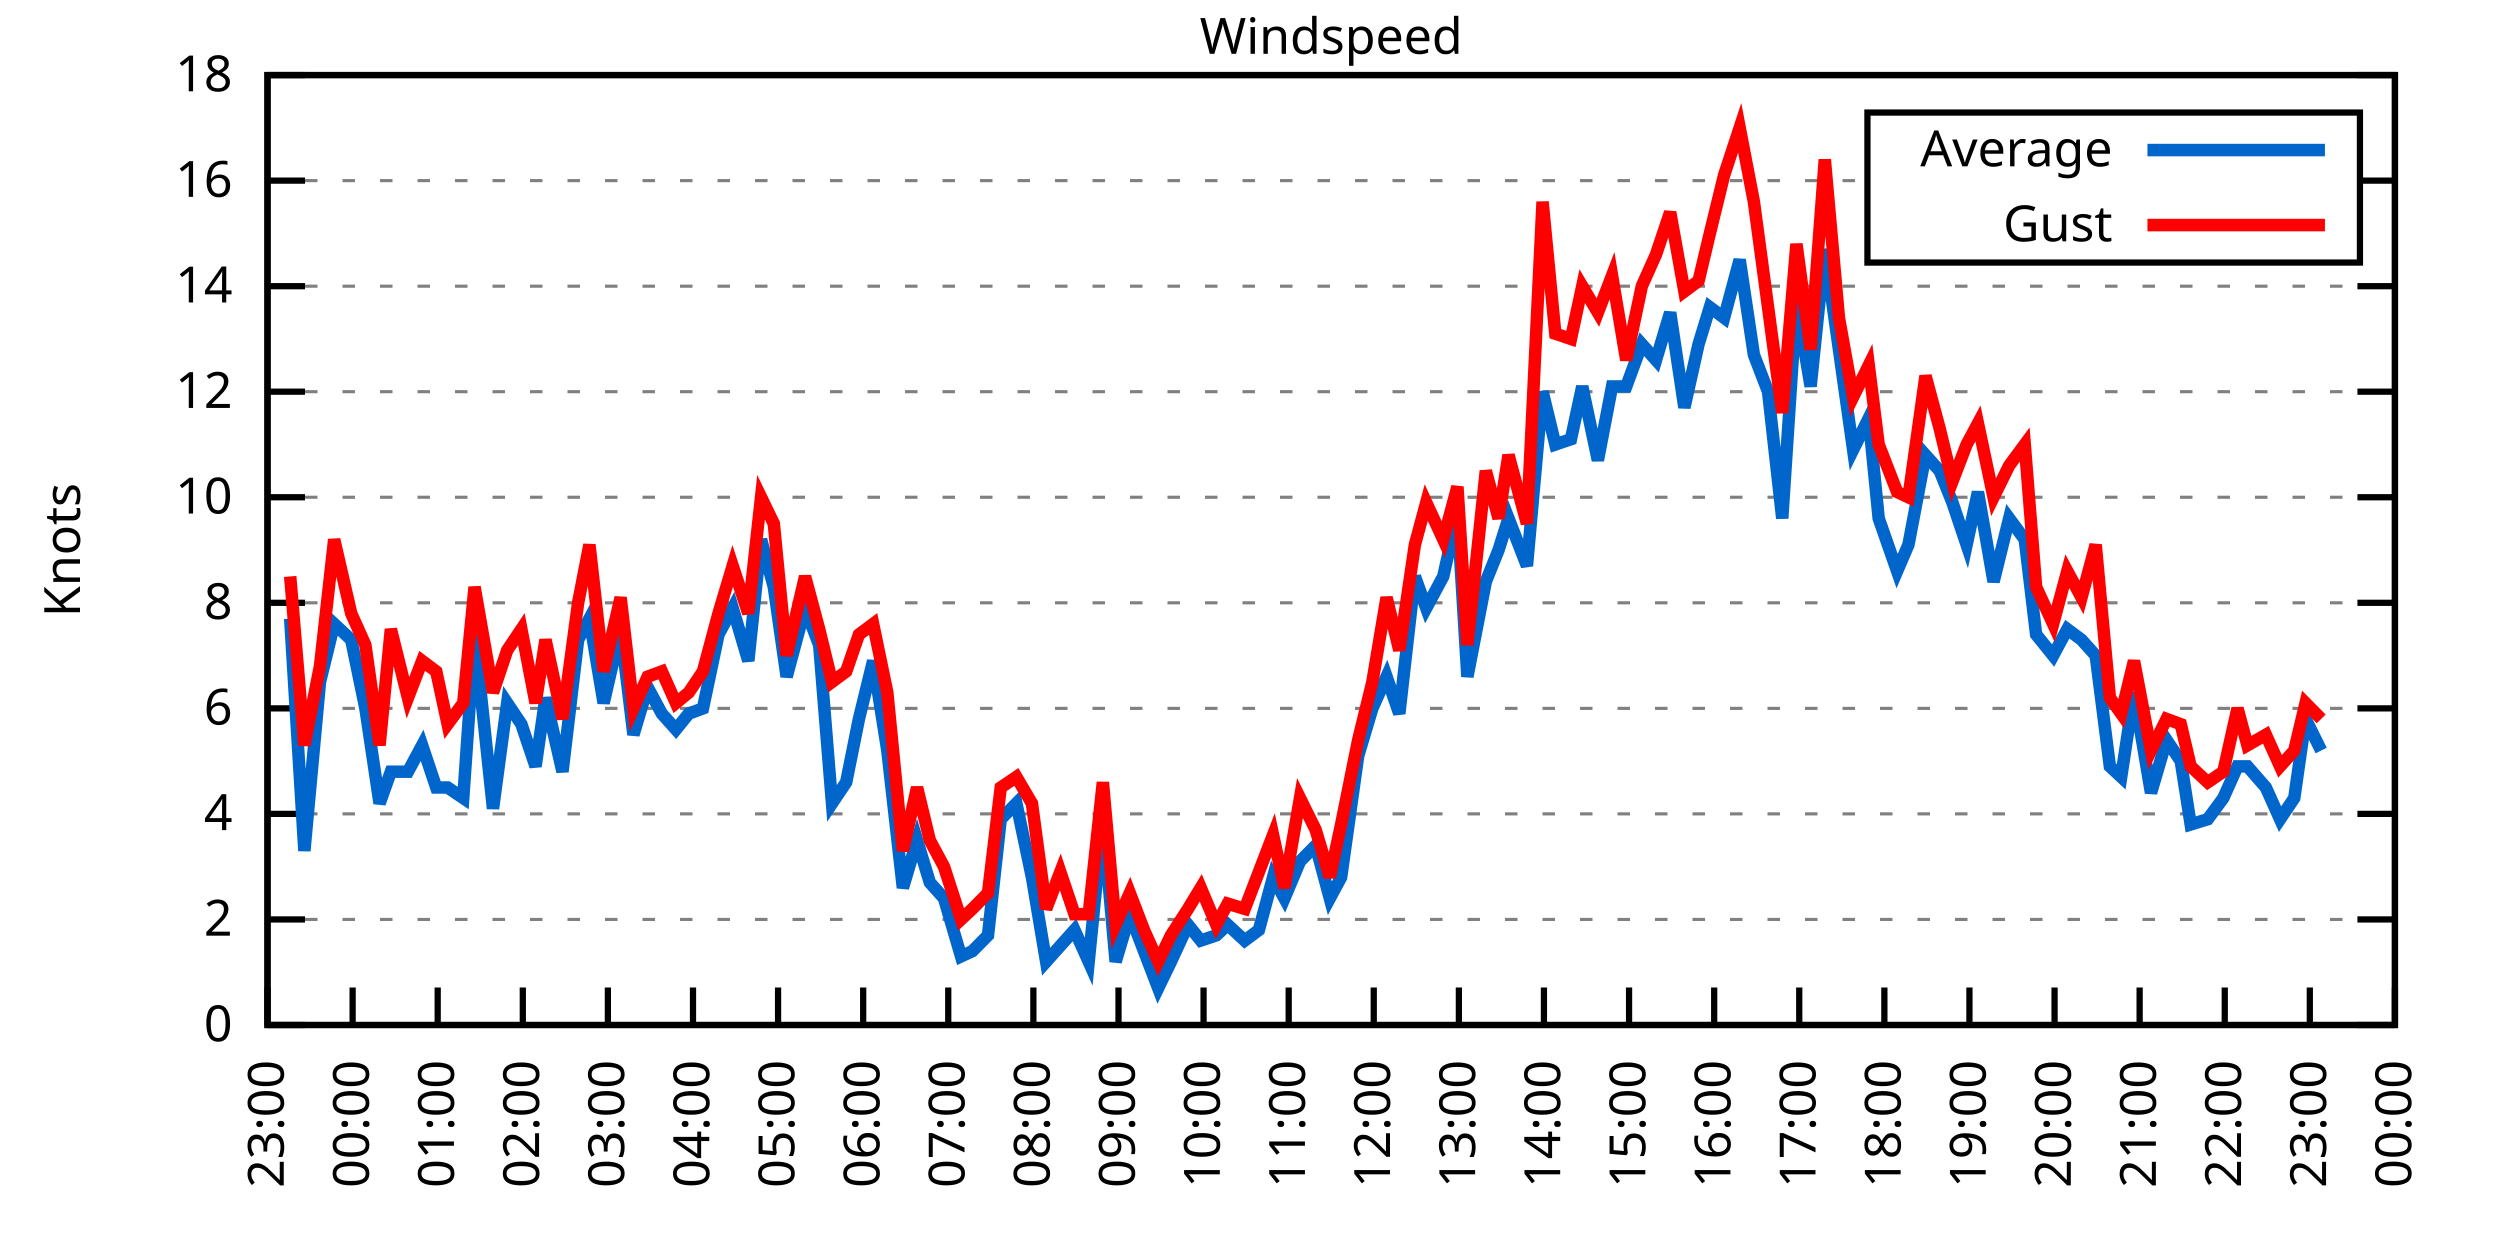
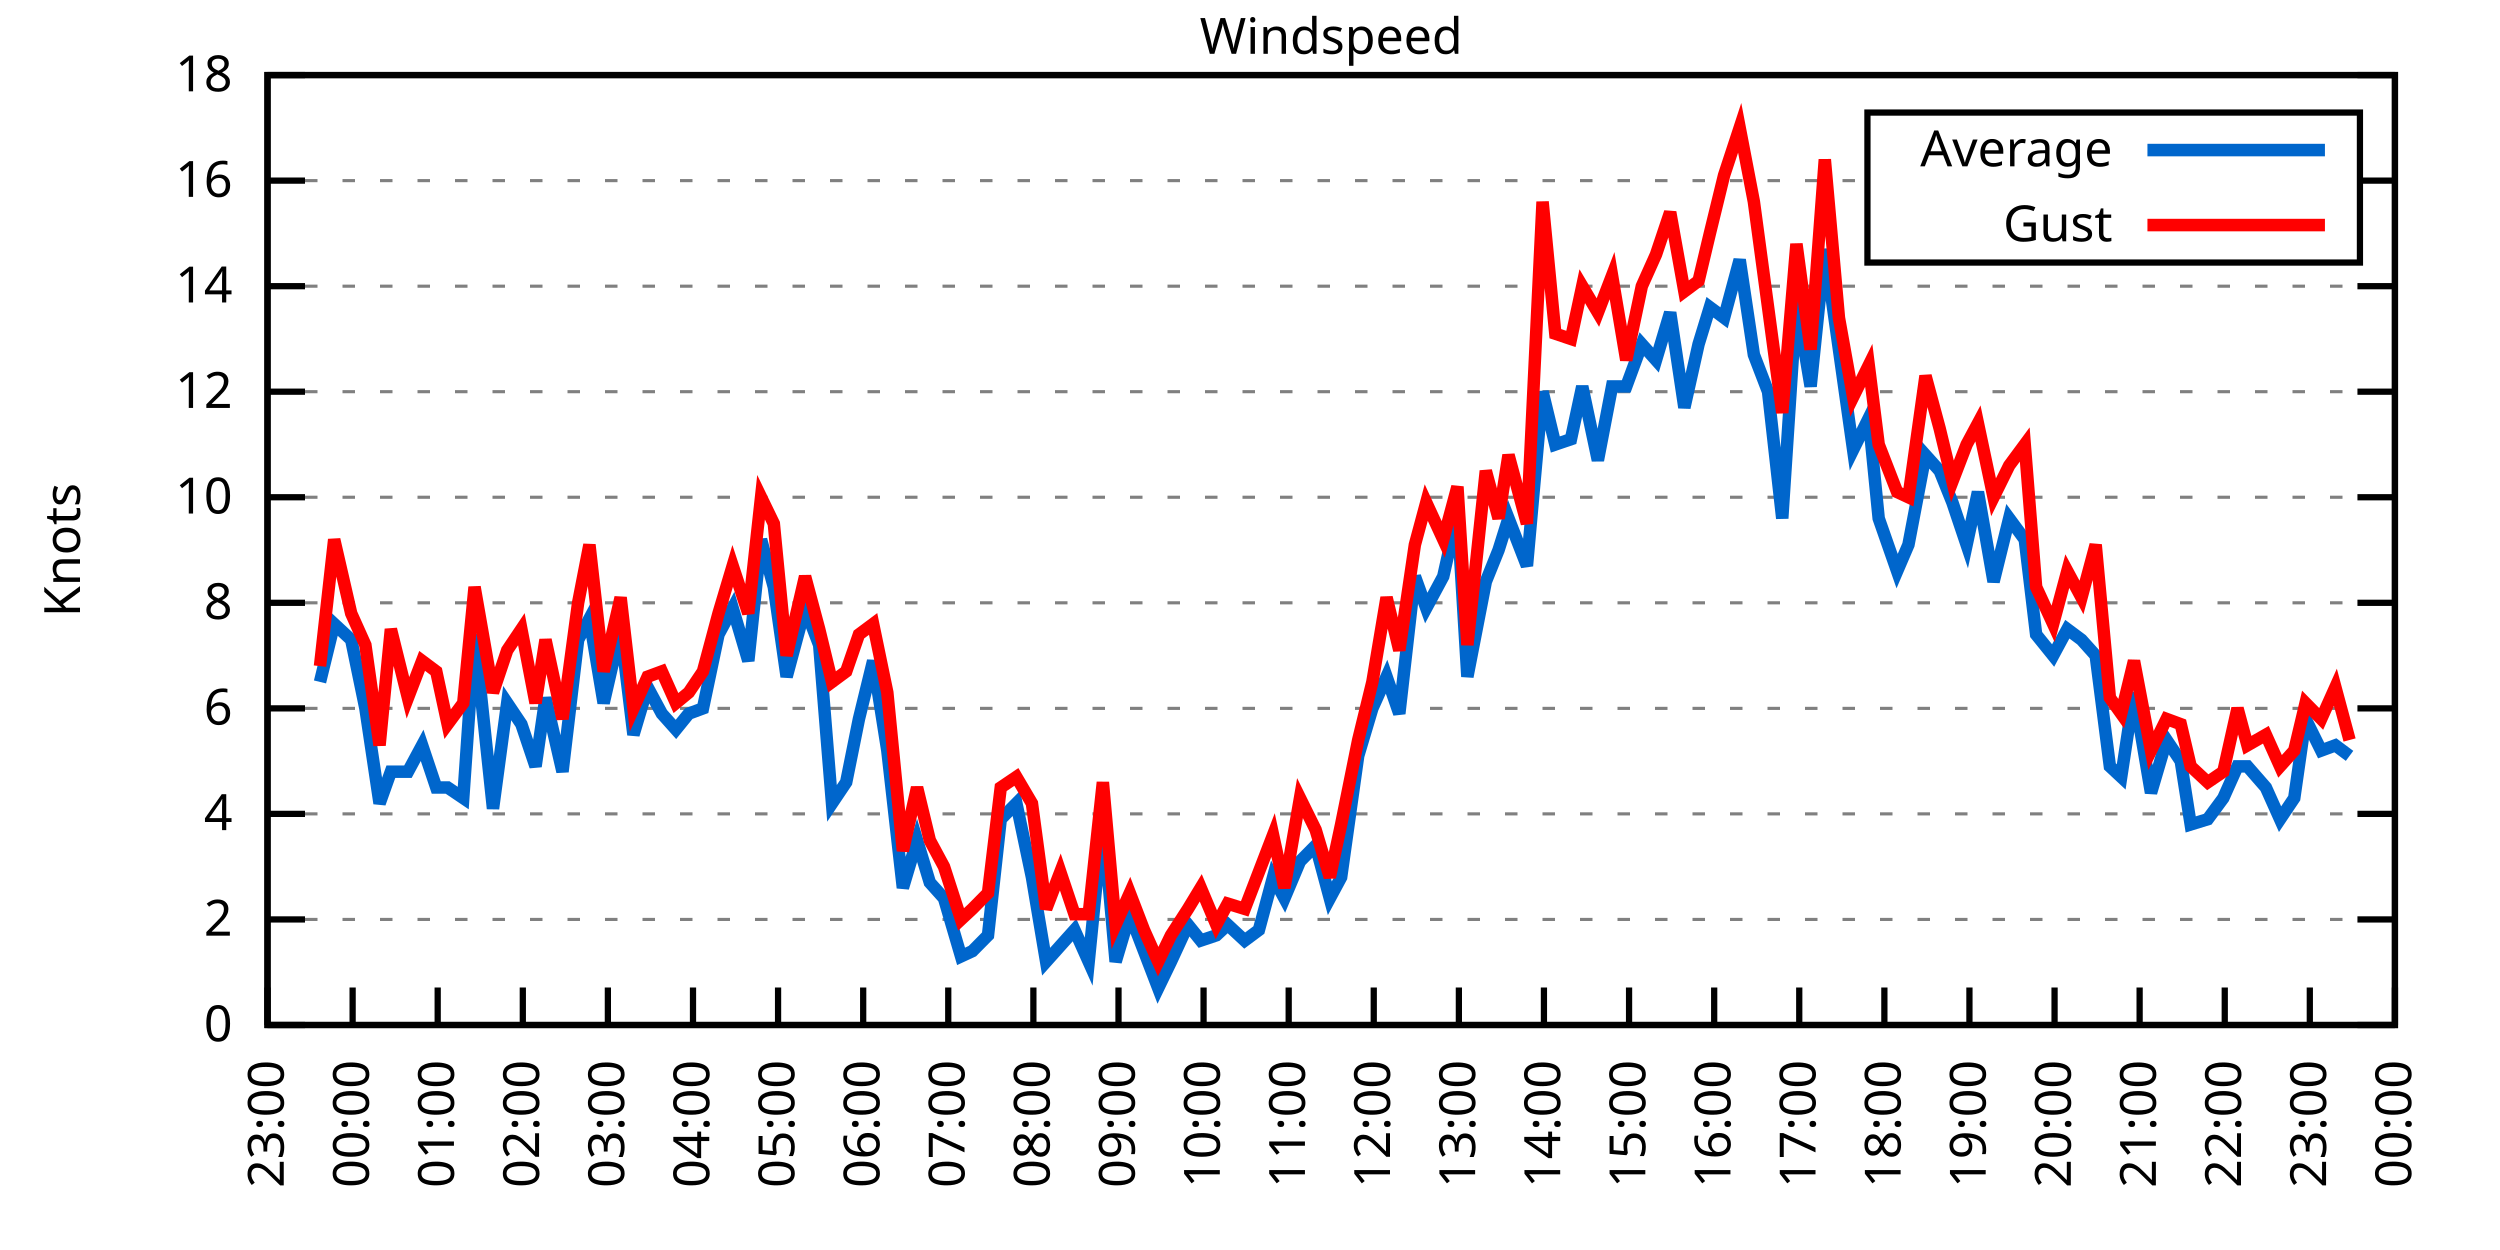
<svg xmlns="http://www.w3.org/2000/svg" xmlns:xlink="http://www.w3.org/1999/xlink" width="400" height="200" viewBox="0 0 400 200">
  <g id="gnuplot_canvas">
    <rect x="0" y="0" width="400" height="200" fill="none" />
    <defs>
      <circle id="gpDot" r="0.5" stroke-width="0.5" stroke="currentColor" />
      <path id="gpPt0" stroke-width="0.333" stroke="currentColor" d="M-1,0 h2 M0,-1 v2" />
      <path id="gpPt1" stroke-width="0.333" stroke="currentColor" d="M-1,-1 L1,1 M1,-1 L-1,1" />
      <path id="gpPt2" stroke-width="0.333" stroke="currentColor" d="M-1,0 L1,0 M0,-1 L0,1 M-1,-1 L1,1 M-1,1 L1,-1" />
      <rect id="gpPt3" stroke-width="0.333" stroke="currentColor" x="-1" y="-1" width="2" height="2" />
      <rect id="gpPt4" stroke-width="0.333" stroke="currentColor" fill="currentColor" x="-1" y="-1" width="2" height="2" />
      <circle id="gpPt5" stroke-width="0.333" stroke="currentColor" cx="0" cy="0" r="1" />
      <use xlink:href="#gpPt5" id="gpPt6" fill="currentColor" stroke="none" />
      <path id="gpPt7" stroke-width="0.333" stroke="currentColor" d="M0,-1.33 L-1.33,0.67 L1.33,0.67 z" />
      <use xlink:href="#gpPt7" id="gpPt8" fill="currentColor" stroke="none" />
      <use xlink:href="#gpPt7" id="gpPt9" stroke="currentColor" transform="rotate(180)" />
      <use xlink:href="#gpPt9" id="gpPt10" fill="currentColor" stroke="none" />
      <use xlink:href="#gpPt3" id="gpPt11" stroke="currentColor" transform="rotate(45)" />
      <use xlink:href="#gpPt11" id="gpPt12" fill="currentColor" stroke="none" />
      <path id="gpPt13" stroke-width="0.333" stroke="currentColor" d="M0,1.330 L1.265,0.411 L0.782,-1.067 L-0.782,-1.076 L-1.265,0.411 z" />
      <use xlink:href="#gpPt13" id="gpPt14" fill="currentColor" stroke="none" />
      <filter id="textbox" filterUnits="objectBoundingBox" x="0" y="0" height="1" width="1">
        <feFlood flood-color="white" flood-opacity="1" result="bgnd" />
        <feComposite in="SourceGraphic" in2="bgnd" operator="atop" />
      </filter>
      <filter id="greybox" filterUnits="objectBoundingBox" x="0" y="0" height="1" width="1">
        <feFlood flood-color="lightgrey" flood-opacity="1" result="grey" />
        <feComposite in="SourceGraphic" in2="grey" operator="atop" />
      </filter>
    </defs>
    <g fill="none" color="white" stroke="currentColor" stroke-width="1.00" stroke-linecap="butt" stroke-linejoin="miter">
</g>
    <g fill="none" color="black" stroke="currentColor" stroke-width="1.00" stroke-linecap="butt" stroke-linejoin="miter">
      <g stroke="none" shape-rendering="crispEdges">
        <polygon fill="rgb(255, 255, 255)" points="42.80,164.00 383.18,164.00 383.18,12.02 42.80,12.02 " />
      </g>
    </g>
    <g fill="none" color="black" stroke="currentColor" stroke-width="1.00" stroke-linecap="butt" stroke-linejoin="miter">
</g>
    <g fill="none" color="black" stroke="black" stroke-width="0.50" stroke-linecap="butt" stroke-linejoin="miter">
</g>
    <g fill="none" color="gray" stroke="currentColor" stroke-width="0.50" stroke-linecap="butt" stroke-linejoin="miter">
      <path stroke="gray" stroke-dasharray="2,4" class="gridline" d="M42.80,164.00 L383.19,164.00  " />
    </g>
    <g fill="none" color="gray" stroke="gray" stroke-width="1.00" stroke-linecap="butt" stroke-linejoin="miter">
</g>
    <g fill="none" color="black" stroke="currentColor" stroke-width="1.00" stroke-linecap="butt" stroke-linejoin="miter">
      <path stroke="black" d="M42.80,164.00 L48.80,164.00 M383.19,164.00 L377.19,164.00  " />
      <g transform="translate(37.20,166.60)" stroke="none" fill="black" font-family="Sans" font-size="8.00" text-anchor="end">
        <text>
          <tspan font-family="Sans"> 0</tspan>
        </text>
      </g>
    </g>
    <g fill="none" color="black" stroke="currentColor" stroke-width="1.00" stroke-linecap="butt" stroke-linejoin="miter">
</g>
    <g fill="none" color="black" stroke="black" stroke-width="0.50" stroke-linecap="butt" stroke-linejoin="miter">
</g>
    <g fill="none" color="gray" stroke="currentColor" stroke-width="0.50" stroke-linecap="butt" stroke-linejoin="miter">
      <path stroke="gray" stroke-dasharray="2,4" class="gridline" d="M42.80,147.11 L383.19,147.11  " />
    </g>
    <g fill="none" color="gray" stroke="gray" stroke-width="1.00" stroke-linecap="butt" stroke-linejoin="miter">
</g>
    <g fill="none" color="black" stroke="currentColor" stroke-width="1.00" stroke-linecap="butt" stroke-linejoin="miter">
      <path stroke="black" d="M42.80,147.11 L48.80,147.11 M383.19,147.11 L377.19,147.11  " />
      <g transform="translate(37.20,149.71)" stroke="none" fill="black" font-family="Sans" font-size="8.00" text-anchor="end">
        <text>
          <tspan font-family="Sans"> 2</tspan>
        </text>
      </g>
    </g>
    <g fill="none" color="black" stroke="currentColor" stroke-width="1.00" stroke-linecap="butt" stroke-linejoin="miter">
</g>
    <g fill="none" color="black" stroke="black" stroke-width="0.50" stroke-linecap="butt" stroke-linejoin="miter">
</g>
    <g fill="none" color="gray" stroke="currentColor" stroke-width="0.50" stroke-linecap="butt" stroke-linejoin="miter">
      <path stroke="gray" stroke-dasharray="2,4" class="gridline" d="M42.80,130.22 L383.19,130.22  " />
    </g>
    <g fill="none" color="gray" stroke="gray" stroke-width="1.00" stroke-linecap="butt" stroke-linejoin="miter">
</g>
    <g fill="none" color="black" stroke="currentColor" stroke-width="1.00" stroke-linecap="butt" stroke-linejoin="miter">
      <path stroke="black" d="M42.80,130.22 L48.80,130.22 M383.19,130.22 L377.19,130.22  " />
      <g transform="translate(37.20,132.82)" stroke="none" fill="black" font-family="Sans" font-size="8.00" text-anchor="end">
        <text>
          <tspan font-family="Sans"> 4</tspan>
        </text>
      </g>
    </g>
    <g fill="none" color="black" stroke="currentColor" stroke-width="1.00" stroke-linecap="butt" stroke-linejoin="miter">
</g>
    <g fill="none" color="black" stroke="black" stroke-width="0.50" stroke-linecap="butt" stroke-linejoin="miter">
</g>
    <g fill="none" color="gray" stroke="currentColor" stroke-width="0.50" stroke-linecap="butt" stroke-linejoin="miter">
      <path stroke="gray" stroke-dasharray="2,4" class="gridline" d="M42.80,113.34 L383.19,113.34  " />
    </g>
    <g fill="none" color="gray" stroke="gray" stroke-width="1.00" stroke-linecap="butt" stroke-linejoin="miter">
</g>
    <g fill="none" color="black" stroke="currentColor" stroke-width="1.00" stroke-linecap="butt" stroke-linejoin="miter">
      <path stroke="black" d="M42.80,113.34 L48.80,113.34 M383.19,113.34 L377.19,113.34  " />
      <g transform="translate(37.20,115.94)" stroke="none" fill="black" font-family="Sans" font-size="8.00" text-anchor="end">
        <text>
          <tspan font-family="Sans"> 6</tspan>
        </text>
      </g>
    </g>
    <g fill="none" color="black" stroke="currentColor" stroke-width="1.00" stroke-linecap="butt" stroke-linejoin="miter">
</g>
    <g fill="none" color="black" stroke="black" stroke-width="0.50" stroke-linecap="butt" stroke-linejoin="miter">
</g>
    <g fill="none" color="gray" stroke="currentColor" stroke-width="0.50" stroke-linecap="butt" stroke-linejoin="miter">
      <path stroke="gray" stroke-dasharray="2,4" class="gridline" d="M42.80,96.45 L383.19,96.45  " />
    </g>
    <g fill="none" color="gray" stroke="gray" stroke-width="1.00" stroke-linecap="butt" stroke-linejoin="miter">
</g>
    <g fill="none" color="black" stroke="currentColor" stroke-width="1.00" stroke-linecap="butt" stroke-linejoin="miter">
      <path stroke="black" d="M42.80,96.45 L48.80,96.45 M383.19,96.45 L377.19,96.45  " />
      <g transform="translate(37.20,99.05)" stroke="none" fill="black" font-family="Sans" font-size="8.00" text-anchor="end">
        <text>
          <tspan font-family="Sans"> 8</tspan>
        </text>
      </g>
    </g>
    <g fill="none" color="black" stroke="currentColor" stroke-width="1.00" stroke-linecap="butt" stroke-linejoin="miter">
</g>
    <g fill="none" color="black" stroke="black" stroke-width="0.50" stroke-linecap="butt" stroke-linejoin="miter">
</g>
    <g fill="none" color="gray" stroke="currentColor" stroke-width="0.50" stroke-linecap="butt" stroke-linejoin="miter">
      <path stroke="gray" stroke-dasharray="2,4" class="gridline" d="M42.80,79.56 L383.19,79.56  " />
    </g>
    <g fill="none" color="gray" stroke="gray" stroke-width="1.00" stroke-linecap="butt" stroke-linejoin="miter">
</g>
    <g fill="none" color="black" stroke="currentColor" stroke-width="1.00" stroke-linecap="butt" stroke-linejoin="miter">
      <path stroke="black" d="M42.80,79.56 L48.80,79.56 M383.19,79.56 L377.19,79.56  " />
      <g transform="translate(37.20,82.16)" stroke="none" fill="black" font-family="Sans" font-size="8.00" text-anchor="end">
        <text>
          <tspan font-family="Sans"> 10</tspan>
        </text>
      </g>
    </g>
    <g fill="none" color="black" stroke="currentColor" stroke-width="1.00" stroke-linecap="butt" stroke-linejoin="miter">
</g>
    <g fill="none" color="black" stroke="black" stroke-width="0.50" stroke-linecap="butt" stroke-linejoin="miter">
</g>
    <g fill="none" color="gray" stroke="currentColor" stroke-width="0.50" stroke-linecap="butt" stroke-linejoin="miter">
      <path stroke="gray" stroke-dasharray="2,4" class="gridline" d="M42.80,62.67 L383.19,62.67  " />
    </g>
    <g fill="none" color="gray" stroke="gray" stroke-width="1.00" stroke-linecap="butt" stroke-linejoin="miter">
</g>
    <g fill="none" color="black" stroke="currentColor" stroke-width="1.00" stroke-linecap="butt" stroke-linejoin="miter">
      <path stroke="black" d="M42.80,62.67 L48.80,62.67 M383.19,62.67 L377.19,62.67  " />
      <g transform="translate(37.20,65.27)" stroke="none" fill="black" font-family="Sans" font-size="8.00" text-anchor="end">
        <text>
          <tspan font-family="Sans"> 12</tspan>
        </text>
      </g>
    </g>
    <g fill="none" color="black" stroke="currentColor" stroke-width="1.00" stroke-linecap="butt" stroke-linejoin="miter">
</g>
    <g fill="none" color="black" stroke="black" stroke-width="0.50" stroke-linecap="butt" stroke-linejoin="miter">
</g>
    <g fill="none" color="gray" stroke="currentColor" stroke-width="0.50" stroke-linecap="butt" stroke-linejoin="miter">
      <path stroke="gray" stroke-dasharray="2,4" class="gridline" d="M42.80,45.79 L383.19,45.79  " />
    </g>
    <g fill="none" color="gray" stroke="gray" stroke-width="1.00" stroke-linecap="butt" stroke-linejoin="miter">
</g>
    <g fill="none" color="black" stroke="currentColor" stroke-width="1.00" stroke-linecap="butt" stroke-linejoin="miter">
      <path stroke="black" d="M42.80,45.79 L48.80,45.79 M383.19,45.79 L377.19,45.79  " />
      <g transform="translate(37.20,48.39)" stroke="none" fill="black" font-family="Sans" font-size="8.00" text-anchor="end">
        <text>
          <tspan font-family="Sans"> 14</tspan>
        </text>
      </g>
    </g>
    <g fill="none" color="black" stroke="currentColor" stroke-width="1.00" stroke-linecap="butt" stroke-linejoin="miter">
</g>
    <g fill="none" color="black" stroke="black" stroke-width="0.50" stroke-linecap="butt" stroke-linejoin="miter">
</g>
    <g fill="none" color="gray" stroke="currentColor" stroke-width="0.50" stroke-linecap="butt" stroke-linejoin="miter">
      <path stroke="gray" stroke-dasharray="2,4" class="gridline" d="M42.80,28.90 L298.79,28.90 M377.59,28.90 L383.19,28.90  " />
    </g>
    <g fill="none" color="gray" stroke="gray" stroke-width="1.00" stroke-linecap="butt" stroke-linejoin="miter">
</g>
    <g fill="none" color="black" stroke="currentColor" stroke-width="1.00" stroke-linecap="butt" stroke-linejoin="miter">
      <path stroke="black" d="M42.80,28.90 L48.80,28.90 M383.19,28.90 L377.19,28.90  " />
      <g transform="translate(37.20,31.50)" stroke="none" fill="black" font-family="Sans" font-size="8.00" text-anchor="end">
        <text>
          <tspan font-family="Sans"> 16</tspan>
        </text>
      </g>
    </g>
    <g fill="none" color="black" stroke="currentColor" stroke-width="1.00" stroke-linecap="butt" stroke-linejoin="miter">
</g>
    <g fill="none" color="black" stroke="black" stroke-width="0.50" stroke-linecap="butt" stroke-linejoin="miter">
</g>
    <g fill="none" color="gray" stroke="currentColor" stroke-width="0.50" stroke-linecap="butt" stroke-linejoin="miter">
      <path stroke="gray" stroke-dasharray="2,4" class="gridline" d="M42.80,12.01 L383.19,12.01  " />
    </g>
    <g fill="none" color="gray" stroke="gray" stroke-width="1.00" stroke-linecap="butt" stroke-linejoin="miter">
</g>
    <g fill="none" color="black" stroke="currentColor" stroke-width="1.00" stroke-linecap="butt" stroke-linejoin="miter">
      <path stroke="black" d="M42.80,12.01 L48.80,12.01 M383.19,12.01 L377.19,12.01  " />
      <g transform="translate(37.20,14.61)" stroke="none" fill="black" font-family="Sans" font-size="8.00" text-anchor="end">
        <text>
          <tspan font-family="Sans"> 18</tspan>
        </text>
      </g>
    </g>
    <g fill="none" color="black" stroke="currentColor" stroke-width="1.00" stroke-linecap="butt" stroke-linejoin="miter">
      <path stroke="black" d="M42.80,164.00 L42.80,158.00  " />
      <g transform="translate(45.40,169.60) rotate(270.00)" stroke="none" fill="black" font-family="Sans" font-size="8.00" text-anchor="end">
        <text>
          <tspan font-family="Sans">23:00</tspan>
        </text>
      </g>
    </g>
    <g fill="none" color="black" stroke="currentColor" stroke-width="1.00" stroke-linecap="butt" stroke-linejoin="miter">
      <path stroke="black" d="M56.42,164.00 L56.42,158.00  " />
      <g transform="translate(59.02,169.60) rotate(270.00)" stroke="none" fill="black" font-family="Sans" font-size="8.00" text-anchor="end">
        <text>
          <tspan font-family="Sans">00:00</tspan>
        </text>
      </g>
    </g>
    <g fill="none" color="black" stroke="currentColor" stroke-width="1.00" stroke-linecap="butt" stroke-linejoin="miter">
      <path stroke="black" d="M70.03,164.00 L70.03,158.00  " />
      <g transform="translate(72.63,169.60) rotate(270.00)" stroke="none" fill="black" font-family="Sans" font-size="8.00" text-anchor="end">
        <text>
          <tspan font-family="Sans">01:00</tspan>
        </text>
      </g>
    </g>
    <g fill="none" color="black" stroke="currentColor" stroke-width="1.00" stroke-linecap="butt" stroke-linejoin="miter">
      <path stroke="black" d="M83.65,164.00 L83.65,158.00  " />
      <g transform="translate(86.25,169.60) rotate(270.00)" stroke="none" fill="black" font-family="Sans" font-size="8.00" text-anchor="end">
        <text>
          <tspan font-family="Sans">02:00</tspan>
        </text>
      </g>
    </g>
    <g fill="none" color="black" stroke="currentColor" stroke-width="1.00" stroke-linecap="butt" stroke-linejoin="miter">
      <path stroke="black" d="M97.26,164.00 L97.26,158.00  " />
      <g transform="translate(99.86,169.60) rotate(270.00)" stroke="none" fill="black" font-family="Sans" font-size="8.00" text-anchor="end">
        <text>
          <tspan font-family="Sans">03:00</tspan>
        </text>
      </g>
    </g>
    <g fill="none" color="black" stroke="currentColor" stroke-width="1.00" stroke-linecap="butt" stroke-linejoin="miter">
      <path stroke="black" d="M110.88,164.00 L110.88,158.00  " />
      <g transform="translate(113.48,169.60) rotate(270.00)" stroke="none" fill="black" font-family="Sans" font-size="8.00" text-anchor="end">
        <text>
          <tspan font-family="Sans">04:00</tspan>
        </text>
      </g>
    </g>
    <g fill="none" color="black" stroke="currentColor" stroke-width="1.00" stroke-linecap="butt" stroke-linejoin="miter">
      <path stroke="black" d="M124.49,164.00 L124.49,158.00  " />
      <g transform="translate(127.09,169.60) rotate(270.00)" stroke="none" fill="black" font-family="Sans" font-size="8.00" text-anchor="end">
        <text>
          <tspan font-family="Sans">05:00</tspan>
        </text>
      </g>
    </g>
    <g fill="none" color="black" stroke="currentColor" stroke-width="1.00" stroke-linecap="butt" stroke-linejoin="miter">
      <path stroke="black" d="M138.11,164.00 L138.11,158.00  " />
      <g transform="translate(140.71,169.60) rotate(270.00)" stroke="none" fill="black" font-family="Sans" font-size="8.00" text-anchor="end">
        <text>
          <tspan font-family="Sans">06:00</tspan>
        </text>
      </g>
    </g>
    <g fill="none" color="black" stroke="currentColor" stroke-width="1.00" stroke-linecap="butt" stroke-linejoin="miter">
      <path stroke="black" d="M151.72,164.00 L151.72,158.00  " />
      <g transform="translate(154.32,169.60) rotate(270.00)" stroke="none" fill="black" font-family="Sans" font-size="8.00" text-anchor="end">
        <text>
          <tspan font-family="Sans">07:00</tspan>
        </text>
      </g>
    </g>
    <g fill="none" color="black" stroke="currentColor" stroke-width="1.00" stroke-linecap="butt" stroke-linejoin="miter">
      <path stroke="black" d="M165.34,164.00 L165.34,158.00  " />
      <g transform="translate(167.94,169.60) rotate(270.00)" stroke="none" fill="black" font-family="Sans" font-size="8.00" text-anchor="end">
        <text>
          <tspan font-family="Sans">08:00</tspan>
        </text>
      </g>
    </g>
    <g fill="none" color="black" stroke="currentColor" stroke-width="1.00" stroke-linecap="butt" stroke-linejoin="miter">
      <path stroke="black" d="M178.96,164.00 L178.96,158.00  " />
      <g transform="translate(181.56,169.60) rotate(270.00)" stroke="none" fill="black" font-family="Sans" font-size="8.00" text-anchor="end">
        <text>
          <tspan font-family="Sans">09:00</tspan>
        </text>
      </g>
    </g>
    <g fill="none" color="black" stroke="currentColor" stroke-width="1.00" stroke-linecap="butt" stroke-linejoin="miter">
      <path stroke="black" d="M192.57,164.00 L192.57,158.00  " />
      <g transform="translate(195.17,169.60) rotate(270.00)" stroke="none" fill="black" font-family="Sans" font-size="8.00" text-anchor="end">
        <text>
          <tspan font-family="Sans">10:00</tspan>
        </text>
      </g>
    </g>
    <g fill="none" color="black" stroke="currentColor" stroke-width="1.00" stroke-linecap="butt" stroke-linejoin="miter">
      <path stroke="black" d="M206.19,164.00 L206.19,158.00  " />
      <g transform="translate(208.79,169.60) rotate(270.00)" stroke="none" fill="black" font-family="Sans" font-size="8.00" text-anchor="end">
        <text>
          <tspan font-family="Sans">11:00</tspan>
        </text>
      </g>
    </g>
    <g fill="none" color="black" stroke="currentColor" stroke-width="1.00" stroke-linecap="butt" stroke-linejoin="miter">
      <path stroke="black" d="M219.80,164.00 L219.80,158.00  " />
      <g transform="translate(222.40,169.60) rotate(270.00)" stroke="none" fill="black" font-family="Sans" font-size="8.00" text-anchor="end">
        <text>
          <tspan font-family="Sans">12:00</tspan>
        </text>
      </g>
    </g>
    <g fill="none" color="black" stroke="currentColor" stroke-width="1.00" stroke-linecap="butt" stroke-linejoin="miter">
      <path stroke="black" d="M233.42,164.00 L233.42,158.00  " />
      <g transform="translate(236.02,169.60) rotate(270.00)" stroke="none" fill="black" font-family="Sans" font-size="8.00" text-anchor="end">
        <text>
          <tspan font-family="Sans">13:00</tspan>
        </text>
      </g>
    </g>
    <g fill="none" color="black" stroke="currentColor" stroke-width="1.00" stroke-linecap="butt" stroke-linejoin="miter">
      <path stroke="black" d="M247.03,164.00 L247.03,158.00  " />
      <g transform="translate(249.63,169.60) rotate(270.00)" stroke="none" fill="black" font-family="Sans" font-size="8.00" text-anchor="end">
        <text>
          <tspan font-family="Sans">14:00</tspan>
        </text>
      </g>
    </g>
    <g fill="none" color="black" stroke="currentColor" stroke-width="1.00" stroke-linecap="butt" stroke-linejoin="miter">
      <path stroke="black" d="M260.65,164.00 L260.65,158.00  " />
      <g transform="translate(263.25,169.60) rotate(270.00)" stroke="none" fill="black" font-family="Sans" font-size="8.00" text-anchor="end">
        <text>
          <tspan font-family="Sans">15:00</tspan>
        </text>
      </g>
    </g>
    <g fill="none" color="black" stroke="currentColor" stroke-width="1.00" stroke-linecap="butt" stroke-linejoin="miter">
      <path stroke="black" d="M274.27,164.00 L274.27,158.00  " />
      <g transform="translate(276.87,169.60) rotate(270.00)" stroke="none" fill="black" font-family="Sans" font-size="8.00" text-anchor="end">
        <text>
          <tspan font-family="Sans">16:00</tspan>
        </text>
      </g>
    </g>
    <g fill="none" color="black" stroke="currentColor" stroke-width="1.00" stroke-linecap="butt" stroke-linejoin="miter">
      <path stroke="black" d="M287.88,164.00 L287.88,158.00  " />
      <g transform="translate(290.48,169.60) rotate(270.00)" stroke="none" fill="black" font-family="Sans" font-size="8.00" text-anchor="end">
        <text>
          <tspan font-family="Sans">17:00</tspan>
        </text>
      </g>
    </g>
    <g fill="none" color="black" stroke="currentColor" stroke-width="1.00" stroke-linecap="butt" stroke-linejoin="miter">
      <path stroke="black" d="M301.50,164.00 L301.50,158.00  " />
      <g transform="translate(304.10,169.60) rotate(270.00)" stroke="none" fill="black" font-family="Sans" font-size="8.00" text-anchor="end">
        <text>
          <tspan font-family="Sans">18:00</tspan>
        </text>
      </g>
    </g>
    <g fill="none" color="black" stroke="currentColor" stroke-width="1.00" stroke-linecap="butt" stroke-linejoin="miter">
      <path stroke="black" d="M315.11,164.00 L315.11,158.00  " />
      <g transform="translate(317.71,169.60) rotate(270.00)" stroke="none" fill="black" font-family="Sans" font-size="8.00" text-anchor="end">
        <text>
          <tspan font-family="Sans">19:00</tspan>
        </text>
      </g>
    </g>
    <g fill="none" color="black" stroke="currentColor" stroke-width="1.00" stroke-linecap="butt" stroke-linejoin="miter">
      <path stroke="black" d="M328.73,164.00 L328.73,158.00  " />
      <g transform="translate(331.33,169.60) rotate(270.00)" stroke="none" fill="black" font-family="Sans" font-size="8.00" text-anchor="end">
        <text>
          <tspan font-family="Sans">20:00</tspan>
        </text>
      </g>
    </g>
    <g fill="none" color="black" stroke="currentColor" stroke-width="1.00" stroke-linecap="butt" stroke-linejoin="miter">
      <path stroke="black" d="M342.34,164.00 L342.34,158.00  " />
      <g transform="translate(344.94,169.60) rotate(270.00)" stroke="none" fill="black" font-family="Sans" font-size="8.00" text-anchor="end">
        <text>
          <tspan font-family="Sans">21:00</tspan>
        </text>
      </g>
    </g>
    <g fill="none" color="black" stroke="currentColor" stroke-width="1.00" stroke-linecap="butt" stroke-linejoin="miter">
      <path stroke="black" d="M355.96,164.00 L355.96,158.00  " />
      <g transform="translate(358.56,169.60) rotate(270.00)" stroke="none" fill="black" font-family="Sans" font-size="8.00" text-anchor="end">
        <text>
          <tspan font-family="Sans">22:00</tspan>
        </text>
      </g>
    </g>
    <g fill="none" color="black" stroke="currentColor" stroke-width="1.00" stroke-linecap="butt" stroke-linejoin="miter">
      <path stroke="black" d="M369.57,164.00 L369.57,158.00  " />
      <g transform="translate(372.17,169.60) rotate(270.00)" stroke="none" fill="black" font-family="Sans" font-size="8.00" text-anchor="end">
        <text>
          <tspan font-family="Sans">23:00</tspan>
        </text>
      </g>
    </g>
    <g fill="none" color="black" stroke="currentColor" stroke-width="1.00" stroke-linecap="butt" stroke-linejoin="miter">
      <path stroke="black" d="M383.19,164.00 L383.19,158.00  " />
      <g transform="translate(385.79,169.60) rotate(270.00)" stroke="none" fill="black" font-family="Sans" font-size="8.00" text-anchor="end">
        <text>
          <tspan font-family="Sans">00:00</tspan>
        </text>
      </g>
    </g>
    <g fill="none" color="black" stroke="currentColor" stroke-width="1.00" stroke-linecap="butt" stroke-linejoin="miter">
</g>
    <g fill="none" color="black" stroke="currentColor" stroke-width="1.00" stroke-linecap="butt" stroke-linejoin="miter">
      <path stroke="black" d="M42.80,12.01 L42.80,164.00 L383.19,164.00 L383.19,12.01 L42.80,12.01 Z  " />
    </g>
    <g fill="none" color="black" stroke="currentColor" stroke-width="1.00" stroke-linecap="butt" stroke-linejoin="miter">
</g>
    <g fill="none" color="black" stroke="currentColor" stroke-width="1.00" stroke-linecap="butt" stroke-linejoin="miter">
      <path stroke="black" d="M298.79,42.01 L298.79,18.01 L377.59,18.01 L377.59,42.01 L298.79,42.01 Z  " />
    </g>
    <g id="Windspeed_plot_1">
      <g fill="none" color="white" stroke="black" stroke-width="2.00" stroke-linecap="butt" stroke-linejoin="miter">
</g>
      <g fill="none" color="black" stroke="currentColor" stroke-width="2.00" stroke-linecap="butt" stroke-linejoin="miter">
        <g transform="translate(337.99,26.61)" stroke="none" fill="black" font-family="Sans" font-size="8.00" text-anchor="end">
          <text>
            <tspan font-family="Sans">Average</tspan>
          </text>
        </g>
      </g>
      <g fill="none" color="black" stroke="currentColor" stroke-width="2.00" stroke-linecap="butt" stroke-linejoin="miter">
-         <path stroke="rgb(  0, 102, 204)" d="M343.59,24.01 L371.99,24.01 M46.43,98.98 L48.70,136.14 L51.20,109.11 L53.47,99.83 L56.19,102.36 L58.46,113.34   L60.73,128.54 L62.54,123.47 L65.27,123.47 L67.54,119.25 L69.80,126.00 L71.62,126.00 L74.12,127.69 L75.93,101.52   L78.88,129.38 L81.15,112.49 L83.42,115.87 L85.69,122.62 L87.28,111.65 L90.00,123.47 L92.50,102.36 L94.31,98.98   L96.58,112.49 L99.30,100.67 L101.35,117.56 L103.62,109.96 L105.89,114.18 L108.15,116.71 L110.20,114.18 L112.47,113.34   L114.96,101.52 L117.23,97.29 L119.73,105.74 L121.77,86.32 L123.81,93.92 L125.86,108.27 L128.81,97.29 L131.07,103.20   L133.12,128.54 L135.39,125.16 L137.43,115.03 L139.70,105.74 L141.97,120.09 L144.46,142.05 L146.73,134.45 L148.77,141.20   L151.04,143.73 L153.77,153.02 L155.58,152.18 L158.08,149.65 L160.12,131.07 L162.62,128.54 L165.11,140.36 L167.38,153.87   L169.65,151.33 L171.92,148.80 L174.19,153.87 L176.46,131.07 L178.50,153.87 L180.77,146.27 L183.04,152.18 L185.31,158.09   L187.35,153.87 L190.08,147.96 L192.12,150.49 L194.61,149.65 L196.43,147.96 L199.15,150.49 L201.42,148.80 L203.69,140.36   L205.51,143.73 L208.00,137.82 L210.50,135.29 L212.77,143.73 L214.58,140.36 L217.31,120.94 L219.58,113.34 L221.85,108.27   L223.89,114.18 L226.38,92.23 L228.20,97.29 L230.92,92.23 L233.19,82.09 L234.78,108.27 L237.73,93.07 L239.77,88.00   L241.36,82.94 L244.31,90.54 L246.81,62.67 L248.85,71.12 L251.35,70.27 L253.16,61.83 L255.66,73.65 L257.93,61.83   L260.20,61.83 L262.69,55.07 L264.96,57.61 L267.23,50.01 L269.50,65.21 L271.77,55.07 L273.58,49.16 L275.85,50.85   L278.35,41.56 L280.62,56.76 L282.89,62.67 L285.16,82.94 L287.43,48.32 L289.70,61.83 L291.97,39.87 L294.23,55.92   L296.50,71.96 L299.00,66.90 L300.59,82.94 L303.54,91.38 L305.35,87.16 L308.08,72.81 L310.35,75.34 L312.39,80.41   L314.66,87.16 L316.47,78.72 L318.97,93.07 L321.47,82.94 L323.96,86.32 L325.78,101.52 L328.50,104.89 L330.77,100.67   L333.04,102.36 L335.31,104.89 L337.58,122.62 L339.39,124.31 L341.44,110.80 L344.16,126.85 L346.65,118.40 L348.92,121.78   L350.51,131.91 L353.24,131.07 L355.73,127.69 L358.00,122.62 L359.59,122.62 L362.54,126.00 L364.81,131.07 L367.08,127.69   L368.89,115.03 L371.39,120.09  " />
+         <path stroke="rgb(  0, 102, 204)" d="M343.59,24.01 L371.99,24.01 M51.20,109.11 L53.47,99.83 L56.19,102.36 L58.46,113.34 L60.73,128.54 L62.54,123.47   L65.27,123.47 L67.54,119.25 L69.80,126.00 L71.62,126.00 L74.12,127.69 L75.93,101.52 L78.88,129.38 L81.15,112.49   L83.42,115.87 L85.69,122.62 L87.28,111.65 L90.00,123.47 L92.50,102.36 L94.31,98.98 L96.58,112.49 L99.30,100.67   L101.35,117.56 L103.62,109.96 L105.89,114.18 L108.15,116.71 L110.20,114.18 L112.47,113.34 L114.96,101.52 L117.23,97.29   L119.73,105.74 L121.77,86.32 L123.81,93.92 L125.86,108.27 L128.81,97.29 L131.07,103.20 L133.12,128.54 L135.39,125.16   L137.43,115.03 L139.70,105.74 L141.97,120.09 L144.46,142.05 L146.73,134.45 L148.77,141.20 L151.04,143.73 L153.77,153.02   L155.58,152.18 L158.08,149.65 L160.12,131.07 L162.62,128.54 L165.11,140.36 L167.38,153.87 L169.65,151.33 L171.92,148.80   L174.19,153.87 L176.46,131.07 L178.50,153.87 L180.77,146.27 L183.04,152.18 L185.31,158.09 L187.35,153.87 L190.08,147.96   L192.12,150.49 L194.61,149.65 L196.43,147.96 L199.15,150.49 L201.42,148.80 L203.69,140.36 L205.51,143.73 L208.00,137.82   L210.50,135.29 L212.77,143.73 L214.58,140.36 L217.31,120.94 L219.58,113.34 L221.85,108.27 L223.89,114.18 L226.38,92.23   L228.20,97.29 L230.92,92.23 L233.19,82.09 L234.78,108.27 L237.73,93.07 L239.77,88.00 L241.36,82.94 L244.31,90.54   L246.81,62.67 L248.85,71.12 L251.35,70.27 L253.16,61.83 L255.66,73.65 L257.93,61.83 L260.20,61.83 L262.69,55.07   L264.96,57.61 L267.23,50.01 L269.50,65.21 L271.77,55.07 L273.58,49.16 L275.85,50.85 L278.35,41.56 L280.62,56.76   L282.89,62.67 L285.16,82.94 L287.43,48.32 L289.70,61.83 L291.97,39.87 L294.23,55.92 L296.50,71.96 L299.00,66.90   L300.59,82.94 L303.54,91.38 L305.35,87.16 L308.08,72.81 L310.35,75.34 L312.39,80.41 L314.66,87.16 L316.47,78.72   L318.97,93.07 L321.47,82.94 L323.96,86.32 L325.78,101.52 L328.50,104.89 L330.77,100.67 L333.04,102.36 L335.31,104.89   L337.58,122.62 L339.39,124.31 L341.44,110.80 L344.16,126.85 L346.65,118.40 L348.92,121.78 L350.51,131.91 L353.24,131.07   L355.73,127.69 L358.00,122.62 L359.59,122.62 L362.54,126.00 L364.81,131.07 L367.08,127.69 L368.89,115.03 L371.39,120.09   L373.66,119.25 L375.93,120.94  " />
      </g>
    </g>
    <g id="Windspeed_plot_2">
      <g fill="none" color="black" stroke="currentColor" stroke-width="2.00" stroke-linecap="butt" stroke-linejoin="miter">
        <g transform="translate(337.99,38.61)" stroke="none" fill="black" font-family="Sans" font-size="8.00" text-anchor="end">
          <text>
            <tspan font-family="Sans">Gust</tspan>
          </text>
        </g>
      </g>
      <g fill="none" color="black" stroke="currentColor" stroke-width="2.00" stroke-linecap="butt" stroke-linejoin="miter">
-         <path stroke="rgb(255,   0,   0)" d="M343.59,36.01 L371.99,36.01 M46.43,92.23 L48.70,119.25 L51.20,106.58 L53.47,86.32 L56.19,98.14 L58.46,103.20   L60.73,119.25 L62.54,100.67 L65.27,111.65 L67.54,105.74 L69.80,107.43 L71.62,115.87 L74.12,112.49 L75.93,93.92   L78.88,110.80 L81.15,104.05 L83.42,100.67 L85.69,112.49 L87.28,102.36 L90.00,115.03 L92.50,96.45 L94.31,87.16   L96.58,107.43 L99.30,95.60 L101.35,113.34 L103.62,108.27 L105.89,107.43 L108.15,112.49 L110.20,110.80 L112.47,107.43   L114.96,98.14 L117.23,90.54 L119.73,98.14 L121.77,79.56 L123.81,83.78 L125.86,104.89 L128.81,92.23 L131.07,100.67   L133.12,109.11 L135.39,107.43 L137.43,101.52 L139.70,99.83 L141.97,110.80 L144.46,136.14 L146.73,126.00 L148.77,134.45   L151.04,138.67 L153.77,147.11 L155.58,145.42 L158.08,142.89 L160.12,126.00 L162.62,124.31 L165.11,128.54 L167.38,145.42   L169.65,139.51 L171.92,146.27 L174.19,146.27 L176.46,125.16 L178.50,147.96 L180.77,142.89 L183.04,148.80 L185.31,153.87   L187.35,149.65 L190.08,145.42 L192.12,142.05 L194.61,147.96 L196.43,144.58 L199.15,145.42 L201.42,139.51 L203.69,133.60   L205.51,142.05 L208.00,127.69 L210.50,132.76 L212.77,140.36 L214.58,131.91 L217.31,118.40 L219.58,109.11 L221.85,95.60   L223.89,104.05 L226.38,87.16 L228.20,80.41 L230.92,86.32 L233.19,77.87 L234.78,103.20 L237.73,75.34 L239.77,82.94   L241.36,72.81 L244.31,83.78 L246.81,32.28 L248.85,53.39 L251.35,54.23 L253.16,45.79 L255.66,50.01 L257.93,44.10   L260.20,57.61 L262.69,45.79 L264.96,40.72 L267.23,33.96 L269.50,46.63 L271.77,44.94 L273.58,37.34 L275.85,28.05   L278.35,20.45 L280.62,32.28 L282.89,49.16 L285.16,66.05 L287.43,39.03 L289.70,55.92 L291.97,25.52 L294.23,50.85   L296.50,63.52 L299.00,58.45 L300.59,71.12 L303.54,78.72 L305.35,79.56 L308.08,60.14 L310.35,68.58 L312.39,77.03   L314.66,71.12 L316.47,67.74 L318.97,79.56 L321.47,74.49 L323.96,71.12 L325.78,93.92 L328.50,99.83 L330.77,91.38   L333.04,95.60 L335.31,87.16 L337.58,111.65 L339.39,114.18 L341.44,105.74 L344.16,120.09 L346.65,115.03 L348.92,115.87   L350.51,122.62 L353.24,125.16 L355.73,123.47 L358.00,113.34 L359.59,119.25 L362.54,117.56 L364.81,122.62 L367.08,120.09   L368.89,112.49 L371.39,115.03  " />
+         <path stroke="rgb(255,   0,   0)" d="M343.59,36.01 L371.99,36.01 M51.20,106.58 L53.47,86.32 L56.19,98.14 L58.46,103.20 L60.73,119.25 L62.54,100.67   L65.27,111.65 L67.54,105.74 L69.80,107.43 L71.62,115.87 L74.12,112.49 L75.93,93.92 L78.88,110.80 L81.15,104.05   L83.42,100.67 L85.69,112.49 L87.28,102.36 L90.00,115.03 L92.50,96.45 L94.31,87.16 L96.58,107.43 L99.30,95.60   L101.35,113.34 L103.62,108.27 L105.89,107.43 L108.15,112.49 L110.20,110.80 L112.47,107.43 L114.96,98.14 L117.23,90.54   L119.73,98.14 L121.77,79.56 L123.81,83.78 L125.86,104.89 L128.81,92.23 L131.07,100.67 L133.12,109.11 L135.39,107.43   L137.43,101.52 L139.70,99.83 L141.97,110.80 L144.46,136.14 L146.73,126.00 L148.77,134.45 L151.04,138.67 L153.77,147.11   L155.58,145.42 L158.08,142.89 L160.12,126.00 L162.62,124.31 L165.11,128.54 L167.38,145.42 L169.65,139.51 L171.92,146.27   L174.19,146.27 L176.46,125.16 L178.50,147.96 L180.77,142.89 L183.04,148.80 L185.31,153.87 L187.35,149.65 L190.08,145.42   L192.12,142.05 L194.61,147.96 L196.43,144.58 L199.15,145.42 L201.42,139.51 L203.69,133.60 L205.51,142.05 L208.00,127.69   L210.50,132.76 L212.77,140.36 L214.58,131.91 L217.31,118.40 L219.58,109.11 L221.85,95.60 L223.89,104.05 L226.38,87.16   L228.20,80.41 L230.92,86.32 L233.19,77.87 L234.78,103.20 L237.73,75.34 L239.77,82.94 L241.36,72.81 L244.31,83.78   L246.81,32.28 L248.85,53.39 L251.35,54.23 L253.16,45.79 L255.66,50.01 L257.93,44.10 L260.20,57.61 L262.69,45.79   L264.96,40.72 L267.23,33.96 L269.50,46.63 L271.77,44.94 L273.58,37.34 L275.85,28.05 L278.35,20.45 L280.62,32.28   L282.89,49.16 L285.16,66.05 L287.43,39.03 L289.70,55.92 L291.97,25.52 L294.23,50.85 L296.50,63.52 L299.00,58.45   L300.59,71.12 L303.54,78.72 L305.35,79.56 L308.08,60.14 L310.35,68.58 L312.39,77.03 L314.66,71.12 L316.47,67.74   L318.97,79.56 L321.47,74.49 L323.96,71.12 L325.78,93.92 L328.50,99.83 L330.77,91.38 L333.04,95.60 L335.31,87.16   L337.58,111.65 L339.39,114.18 L341.44,105.74 L344.16,120.09 L346.65,115.03 L348.92,115.87 L350.51,122.62 L353.24,125.16   L355.73,123.47 L358.00,113.34 L359.59,119.25 L362.54,117.56 L364.81,122.62 L367.08,120.09 L368.89,112.49 L371.39,115.03   L373.66,109.96 L375.93,118.40  " />
      </g>
    </g>
    <g fill="none" color="black" stroke="currentColor" stroke-width="2.00" stroke-linecap="butt" stroke-linejoin="miter">
</g>
    <g fill="none" color="black" stroke="black" stroke-width="1.00" stroke-linecap="butt" stroke-linejoin="miter">
</g>
    <g fill="none" color="black" stroke="currentColor" stroke-width="1.00" stroke-linecap="butt" stroke-linejoin="miter">
      <path stroke="black" d="M42.80,12.01 L42.80,164.00 L383.19,164.00 L383.19,12.01 L42.80,12.01 Z  " />
      <g transform="translate(12.80,88.01) rotate(270.00)" stroke="none" fill="black" font-family="Sans" font-size="8.00" text-anchor="middle">
        <text>
          <tspan font-family="Sans">Knots</tspan>
        </text>
      </g>
    </g>
    <g fill="none" color="black" stroke="currentColor" stroke-width="1.00" stroke-linecap="butt" stroke-linejoin="miter">
</g>
    <g fill="none" color="black" stroke="currentColor" stroke-width="1.00" stroke-linecap="butt" stroke-linejoin="miter">
      <g transform="translate(212.99,8.61)" stroke="none" fill="black" font-family="Sans" font-size="8.00" text-anchor="middle">
        <text>
          <tspan font-family="Sans">Windspeed</tspan>
        </text>
      </g>
    </g>
    <g fill="none" color="black" stroke="currentColor" stroke-width="1.00" stroke-linecap="butt" stroke-linejoin="miter">
</g>
  </g>
</svg>
